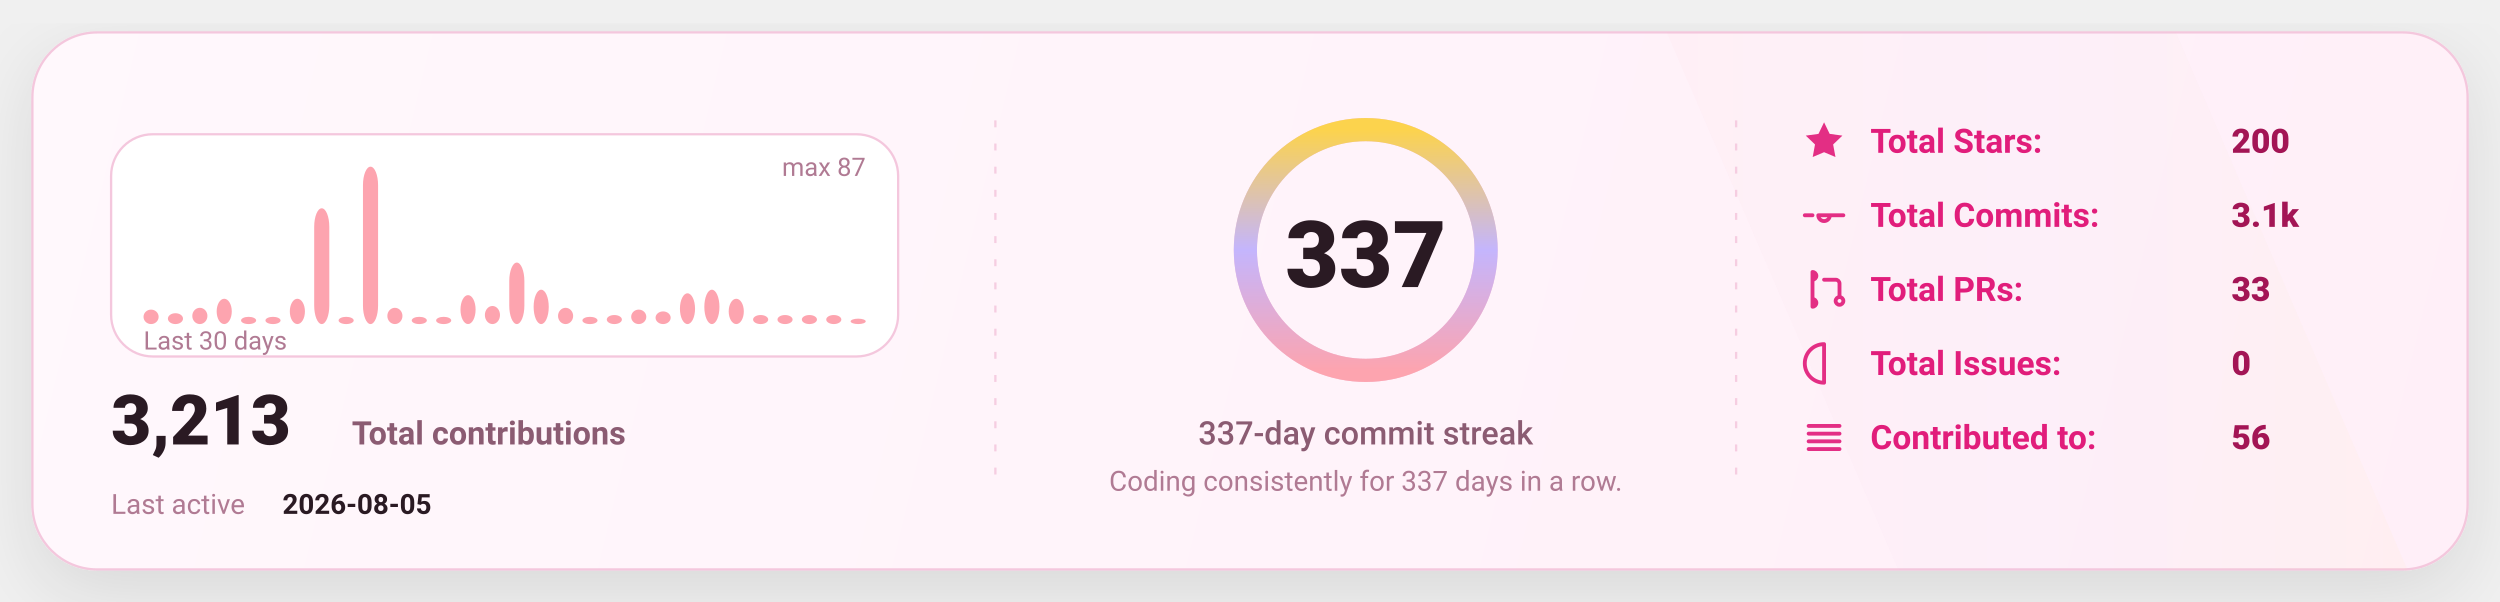
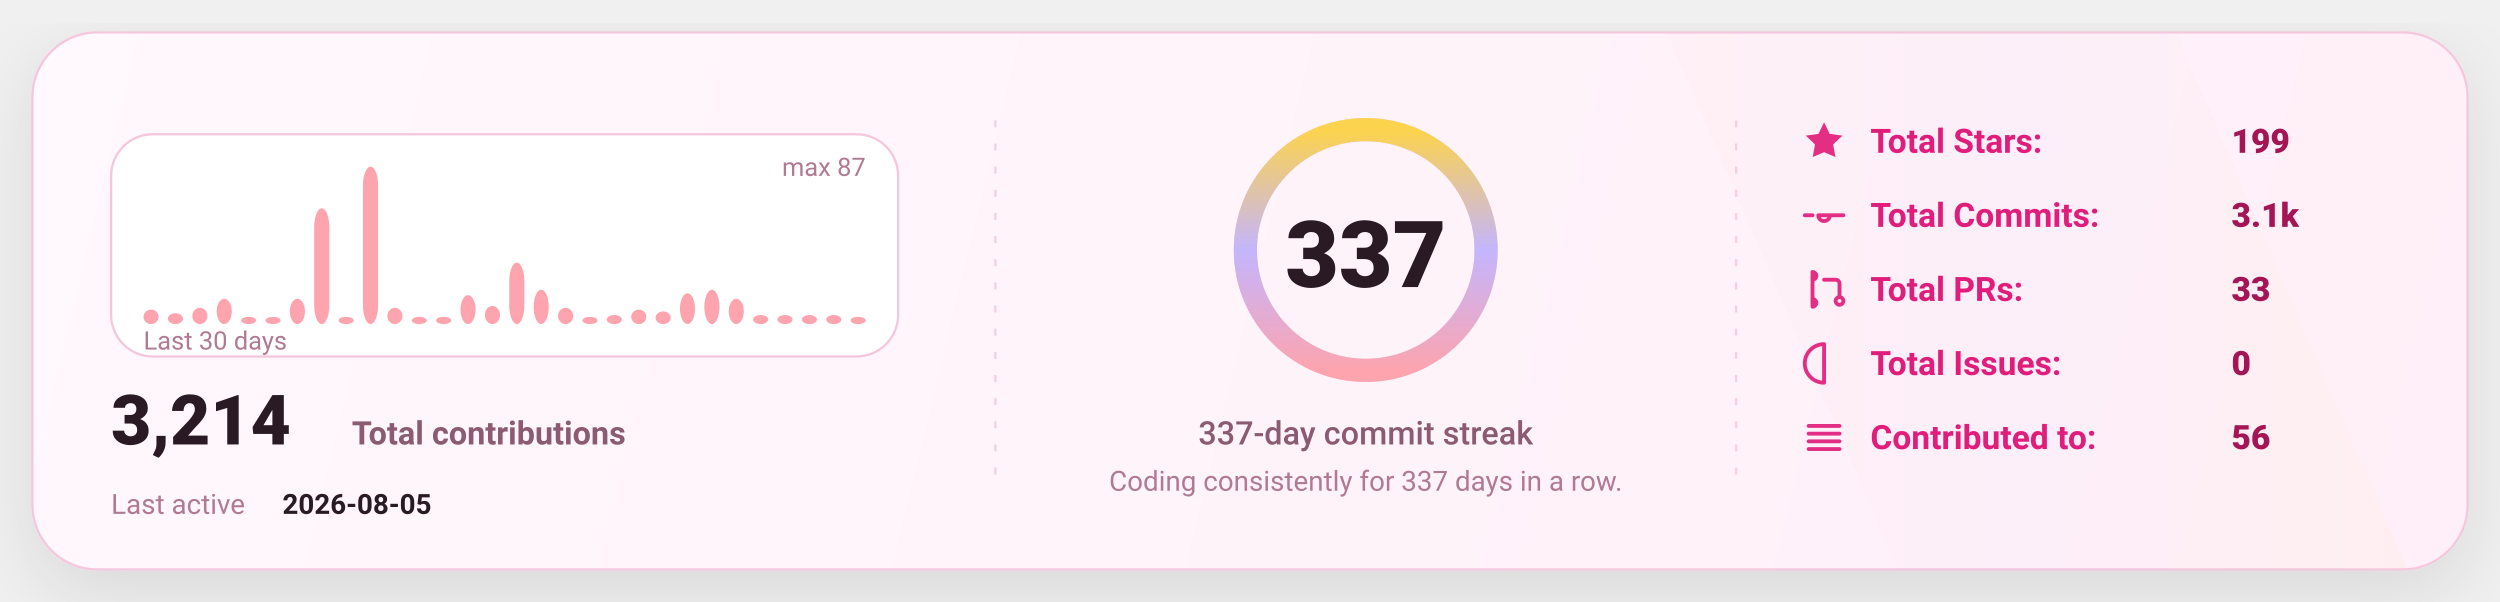
<svg xmlns="http://www.w3.org/2000/svg" width="1080" height="260" viewBox="0 0 1080 260" fill="none" role="img" aria-label="GitHub stats card">
  <defs>
    <linearGradient id="bg" x1="0" y1="0" x2="1080" y2="260" gradientUnits="userSpaceOnUse">
      <stop stop-color="#FFF8FC" />
      <stop offset="1" stop-color="#FFEFF8" />
    </linearGradient>
    <linearGradient id="accent" x1="0" y1="0" x2="1" y2="0">
      <stop offset="0" stop-color="#FDA4AF" />
      <stop offset="0.5" stop-color="#C4B5FD" />
      <stop offset="1" stop-color="#FCD34D" />
    </linearGradient>
    <linearGradient id="chartFill" x1="0" y1="0" x2="0" y2="1">
      <stop stop-color="#FDA4AF" stop-opacity="0.18" />
      <stop offset="1" stop-color="#FDA4AF" stop-opacity="0" />
    </linearGradient>
    <filter id="shadow" x="-20%" y="-20%" width="140%" height="140%">
      <feDropShadow dx="0" dy="10" stdDeviation="16" flood-color="#000000" flood-opacity="0.1" />
    </filter>
    <style>
      text { font-family: "Comic Sans MS","Trebuchet MS","Segoe UI",system-ui,-apple-system,Roboto,Helvetica,Arial,sans-serif; dominant-baseline: alphabetic; }
    </style>
  </defs>
  <rect x="14" y="14" width="1052" height="232" rx="28" fill="url(#bg)" stroke="#F4C7DD" stroke-width="1" filter="url(#shadow)" />
  <path d="M720 14     L940 14     L1040 246     L820 246 Z" fill="url(#accent)" opacity="0.04" />
  <line x1="430" y1="52" x2="430" y2="208" stroke="#F4C7DD" stroke-width="1" stroke-dasharray="3 7" opacity="0.85" />
  <line x1="430" y1="52" x2="430" y2="208" stroke="url(#accent)" stroke-width="1.4" stroke-dasharray="2 7" opacity="0.65" />
  <line x1="750" y1="52" x2="750" y2="208" stroke="#F4C7DD" stroke-width="1" stroke-dasharray="3 7" opacity="0.85" />
  <line x1="750" y1="52" x2="750" y2="208" stroke="url(#accent)" stroke-width="1.4" stroke-dasharray="2 7" opacity="0.65" />
  <g transform="translate(48,58)">
    <rect x="0" y="0" width="340" height="96" rx="18" fill="#FFFFFF" stroke="#F4C7DD" />
    <rect x="14.00" y="75.75" width="6.53" height="6.25" rx="8.00" fill="#FDA4AF" />
    <rect x="24.53" y="77.31" width="6.53" height="4.69" rx="8.00" fill="#FDA4AF" />
    <rect x="35.07" y="74.97" width="6.53" height="7.03" rx="8.00" fill="#FDA4AF" />
    <rect x="45.60" y="71.06" width="6.53" height="10.94" rx="8.00" fill="#FDA4AF" />
    <rect x="56.13" y="78.87" width="6.53" height="3.13" rx="8.00" fill="#FDA4AF" />
    <rect x="66.67" y="78.87" width="6.53" height="3.13" rx="8.00" fill="#FDA4AF" />
    <rect x="77.20" y="71.06" width="6.53" height="10.94" rx="8.00" fill="#FDA4AF" />
    <rect x="87.73" y="31.98" width="6.53" height="50.02" rx="8.00" fill="#FDA4AF" />
    <rect x="98.27" y="78.87" width="6.53" height="3.13" rx="8.00" fill="#FDA4AF" />
    <rect x="108.80" y="14.00" width="6.53" height="68.00" rx="8.00" fill="#FDA4AF" />
    <rect x="119.33" y="74.97" width="6.53" height="7.03" rx="8.00" fill="#FDA4AF" />
    <rect x="129.87" y="78.87" width="6.53" height="3.13" rx="8.00" fill="#FDA4AF" />
    <rect x="140.40" y="78.87" width="6.53" height="3.13" rx="8.00" fill="#FDA4AF" />
    <rect x="150.93" y="69.49" width="6.53" height="12.51" rx="8.00" fill="#FDA4AF" />
    <rect x="161.47" y="74.18" width="6.53" height="7.82" rx="8.00" fill="#FDA4AF" />
    <rect x="172.00" y="55.43" width="6.53" height="26.57" rx="8.00" fill="#FDA4AF" />
    <rect x="182.53" y="67.15" width="6.53" height="14.85" rx="8.00" fill="#FDA4AF" />
    <rect x="193.07" y="74.97" width="6.53" height="7.03" rx="8.00" fill="#FDA4AF" />
    <rect x="203.60" y="78.87" width="6.53" height="3.13" rx="8.00" fill="#FDA4AF" />
    <rect x="214.13" y="78.09" width="6.53" height="3.91" rx="8.00" fill="#FDA4AF" />
    <rect x="224.67" y="75.75" width="6.53" height="6.25" rx="8.00" fill="#FDA4AF" />
    <rect x="235.20" y="76.53" width="6.53" height="5.47" rx="8.00" fill="#FDA4AF" />
    <rect x="245.73" y="68.71" width="6.53" height="13.29" rx="8.00" fill="#FDA4AF" />
    <rect x="256.27" y="67.15" width="6.53" height="14.85" rx="8.00" fill="#FDA4AF" />
    <rect x="266.80" y="71.06" width="6.53" height="10.94" rx="8.00" fill="#FDA4AF" />
    <rect x="277.33" y="78.09" width="6.53" height="3.91" rx="8.00" fill="#FDA4AF" />
    <rect x="287.87" y="78.09" width="6.53" height="3.91" rx="8.00" fill="#FDA4AF" />
    <rect x="298.40" y="78.09" width="6.53" height="3.91" rx="8.00" fill="#FDA4AF" />
    <rect x="308.93" y="78.09" width="6.53" height="3.91" rx="8.00" fill="#FDA4AF" />
-     <rect x="319.47" y="79.66" width="6.53" height="2.34" rx="8.00" fill="#FDA4AF" />
+     <rect x="319.47" y="78.87" width="6.53" height="3.13" rx="8.00" fill="#FDA4AF" />
    <text x="14" y="93.00" fill="#B07A93" font-size="11">
      Last 30 days
    </text>
    <text x="326.00" y="18" text-anchor="end" fill="#B07A93" font-size="11">
      max 87
    </text>
    <g transform="translate(0,134)">
      <text x="0" y="0" fill="#2A1A23" font-size="30" font-weight="820">
-         3,213
+         3,214
      </text>
      <text x="104" y="0" fill="#8B5B72" font-size="14" font-weight="650">
        Total contributions
      </text>
      <text x="0" y="30" fill="#B07A93" font-size="12">
        Last active
      </text>
      <text x="74" y="30" fill="#2A1A23" font-size="12" font-weight="700">
        2026-08-05
      </text>
    </g>
  </g>
  <g>
    <circle cx="590" cy="108" r="52" stroke="#F4C7DD" stroke-width="10" />
    <circle cx="590" cy="108" r="52" stroke="url(#accent)" stroke-width="10" stroke-linecap="round" stroke-dasharray="326.73 326.73" transform="rotate(-90 590 108)" />
    <text x="590" y="124.00" text-anchor="middle" fill="#2A1A23" font-size="40" font-weight="900">
      337
    </text>
    <text x="590" y="192.00" text-anchor="middle" fill="#8B5B72" font-size="14" font-weight="450">
      337-day commit streak
    </text>
    <text x="590" y="212.00" text-anchor="middle" fill="#B07A93" font-size="12" font-weight="420">
      Coding consistently for 337 days in a row.
    </text>
  </g>
  <g transform="translate(778,66)">
    <g transform="translate(0,0)">
      <g transform="translate(0,-15)">
        <svg x="0" y="0" width="20" height="20" viewBox="0 0 24 24" fill="none">
          <path d="M12 2.2l2.9 6 6.6.9-4.8 4.6 1.2 6.5L12 17.7 6.1 20.2l1.2-6.5-4.8-4.6 6.6-.9L12 2.2z" fill="#E11D7B" opacity="0.92" />
        </svg>
      </g>
      <text x="30" y="0" fill="#E11D7B" font-size="14.5" font-weight="650">
            Total Stars:
          </text>
      <text x="186" y="0" fill="#A31555" font-size="14.5" font-weight="850">
-             200
+             199
          </text>
    </g>
    <g transform="translate(0,32)">
      <g transform="translate(0,-15)">
        <svg x="0" y="0" width="20" height="20" viewBox="0 0 24 24" fill="none">
          <path d="M9 12a3 3 0 1 0 6 0Zm-7 0h4m8 0h8" stroke="#E11D7B" stroke-width="2" stroke-linecap="round" stroke-linejoin="round" opacity="0.92" />
        </svg>
      </g>
      <text x="30" y="0" fill="#E11D7B" font-size="14.5" font-weight="650">
            Total Commits:
          </text>
      <text x="186" y="0" fill="#A31555" font-size="14.5" font-weight="850">
            3.1k
          </text>
    </g>
    <g transform="translate(0,64)">
      <g transform="translate(0,-15)">
        <svg x="0" y="0" width="20" height="20" viewBox="0 0 24 24" fill="none">
          <path d="M6 4v16m0-13a2 2 0 1 0 0-4Zm0 14a2 2 0 1 0 0-4Zm6-14h6a2 2 0 0 1 2 2v7m0 0a2 2 0 1 0 0 4 2 2 0 0 0 0-4Z" stroke="#E11D7B" stroke-width="2" stroke-linecap="round" stroke-linejoin="round" opacity="0.92" />
        </svg>
      </g>
      <text x="30" y="0" fill="#E11D7B" font-size="14.5" font-weight="650">
            Total PRs:
          </text>
      <text x="186" y="0" fill="#A31555" font-size="14.5" font-weight="850">
            33
          </text>
    </g>
    <g transform="translate(0,96)">
      <g transform="translate(0,-15)">
        <svg x="0" y="0" width="20" height="20" viewBox="0 0 24 24" fill="none">
          <path d="M12 2a10 10 0 1 0 0 20Zm0 6v6m0 4h.01" stroke="#E11D7B" stroke-width="2" stroke-linecap="round" stroke-linejoin="round" opacity="0.92" />
        </svg>
      </g>
      <text x="30" y="0" fill="#E11D7B" font-size="14.5" font-weight="650">
            Total Issues:
          </text>
      <text x="186" y="0" fill="#A31555" font-size="14.5" font-weight="850">
            0
          </text>
    </g>
    <g transform="translate(0,128)">
      <g transform="translate(0,-15)">
        <svg x="0" y="0" width="20" height="20" viewBox="0 0 24 24" fill="none">
          <path d="M4 6h16M4 10h16M4 14h16M4 18h16" stroke="#E11D7B" stroke-width="2" stroke-linecap="round" stroke-linejoin="round" opacity="0.92" />
        </svg>
      </g>
      <text x="30" y="0" fill="#E11D7B" font-size="14.5" font-weight="650">
            Contributed to:
          </text>
      <text x="186" y="0" fill="#A31555" font-size="14.5" font-weight="850">
            56
          </text>
    </g>
  </g>
</svg>
